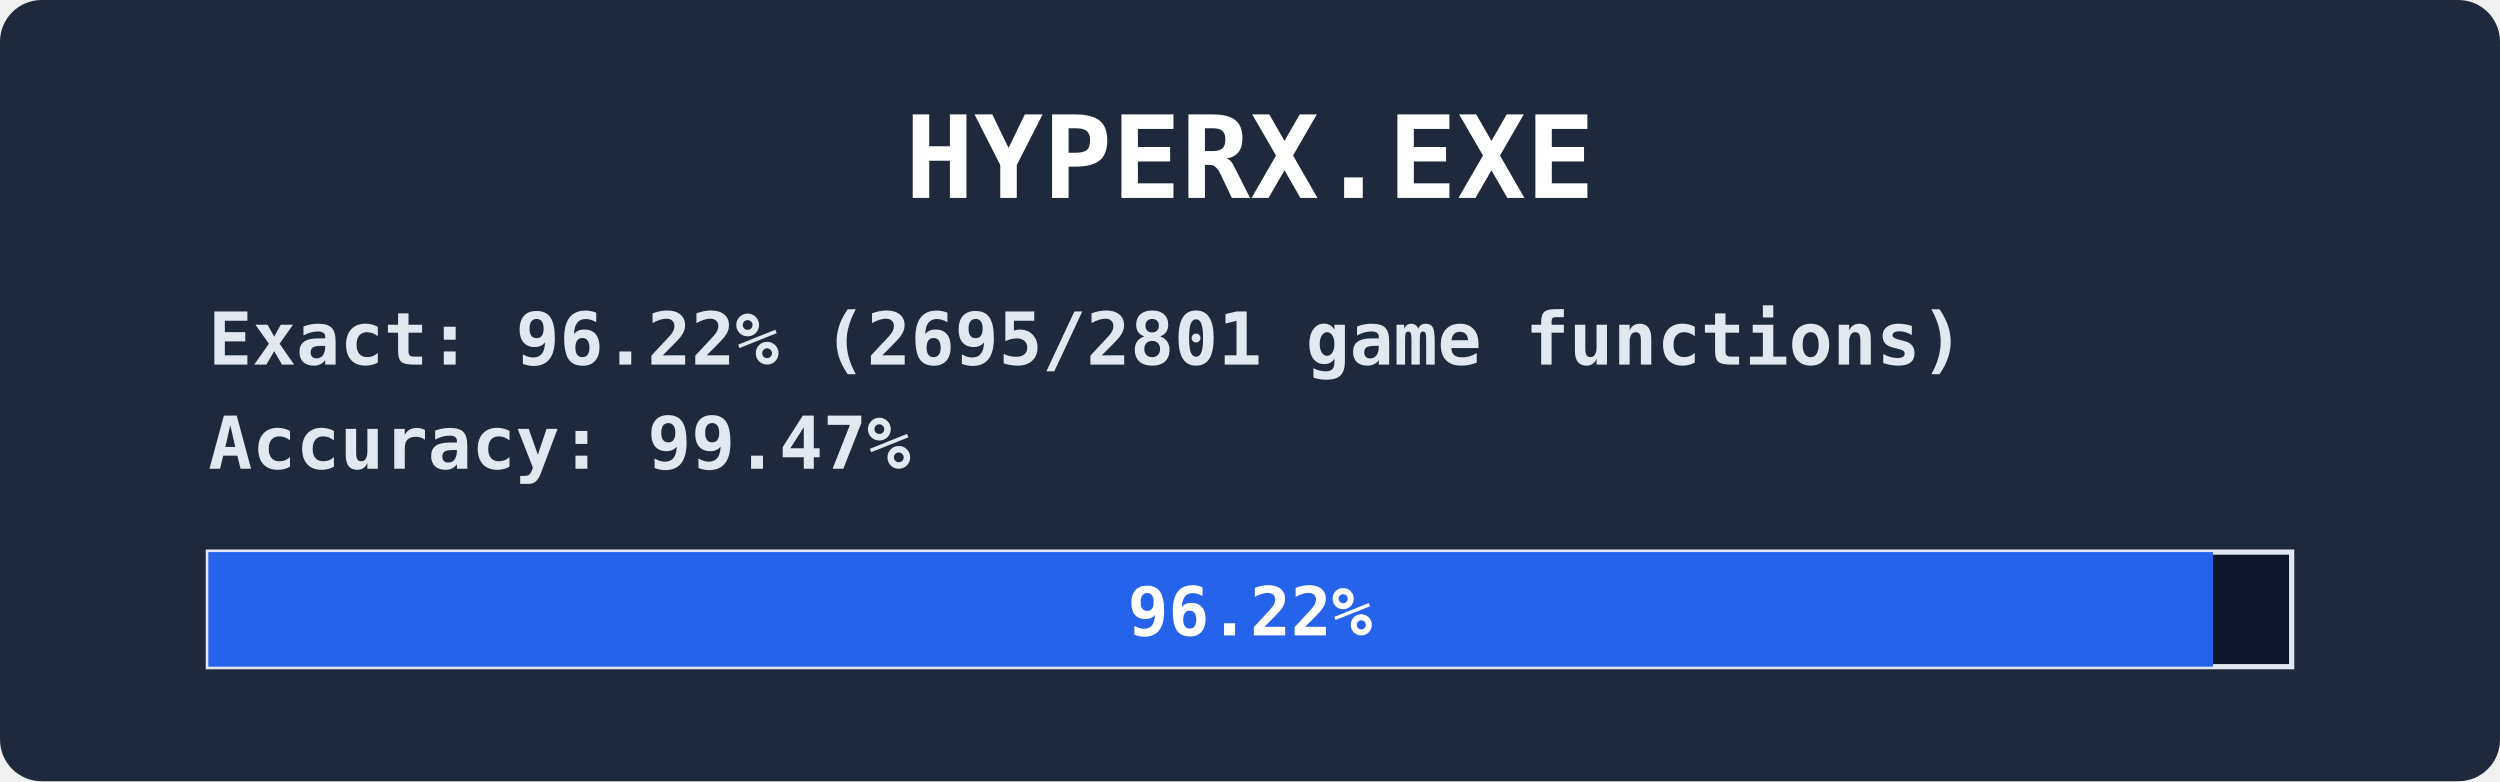
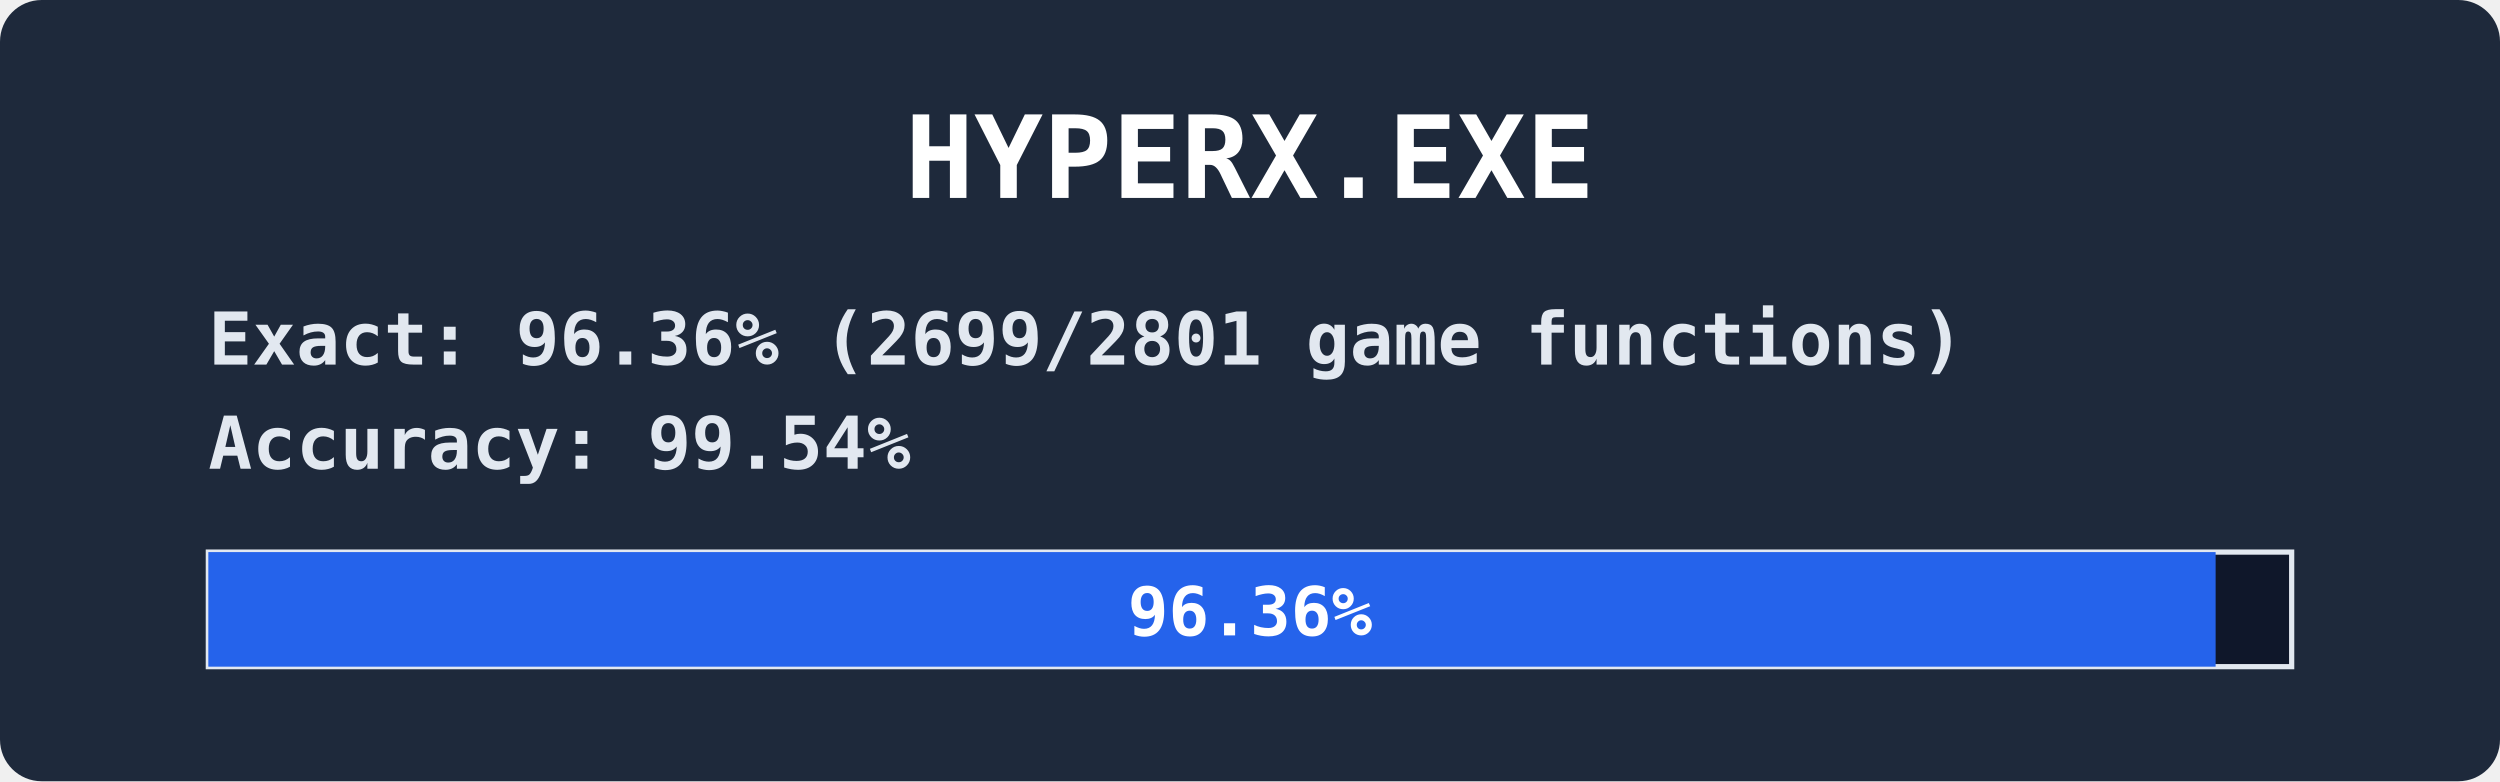
<svg xmlns="http://www.w3.org/2000/svg" width="480" height="150" viewBox="0 0 480 150" font-family="ui-monospace,Consolas,monospace" font-weight="bold">
  <rect width="480" height="150" rx="8" fill="#1e293b" />
  <text x="240" y="38" fill="#ffffff" font-size="22" text-anchor="middle">HYPERX.EXE</text>
  <text x="40" y="70" fill="#e2e8f0" font-size="14">
-     <tspan>Exact:    96.22% (2695/2801 game functions)</tspan>
-     <tspan x="40" dy="20">Accuracy: 99.47%</tspan>
+     <tspan>Exact:    96.36% (2699/2801 game functions)</tspan>
+     <tspan x="40" dy="20">Accuracy: 99.54%</tspan>
  </text>
  <rect x="40" y="106" width="400" height="22" fill="#0f172a" stroke="#e2e8f0" />
-   <rect x="40" y="106" width="384.9" height="22" fill="#2563eb" />
+   <rect x="40" y="106" width="385.4" height="22" fill="#2563eb" />
  <text x="240" y="122" fill="#ffffff" font-size="13" text-anchor="middle">
-     <tspan>96.22%</tspan>
+     <tspan>96.36%</tspan>
  </text>
</svg>
